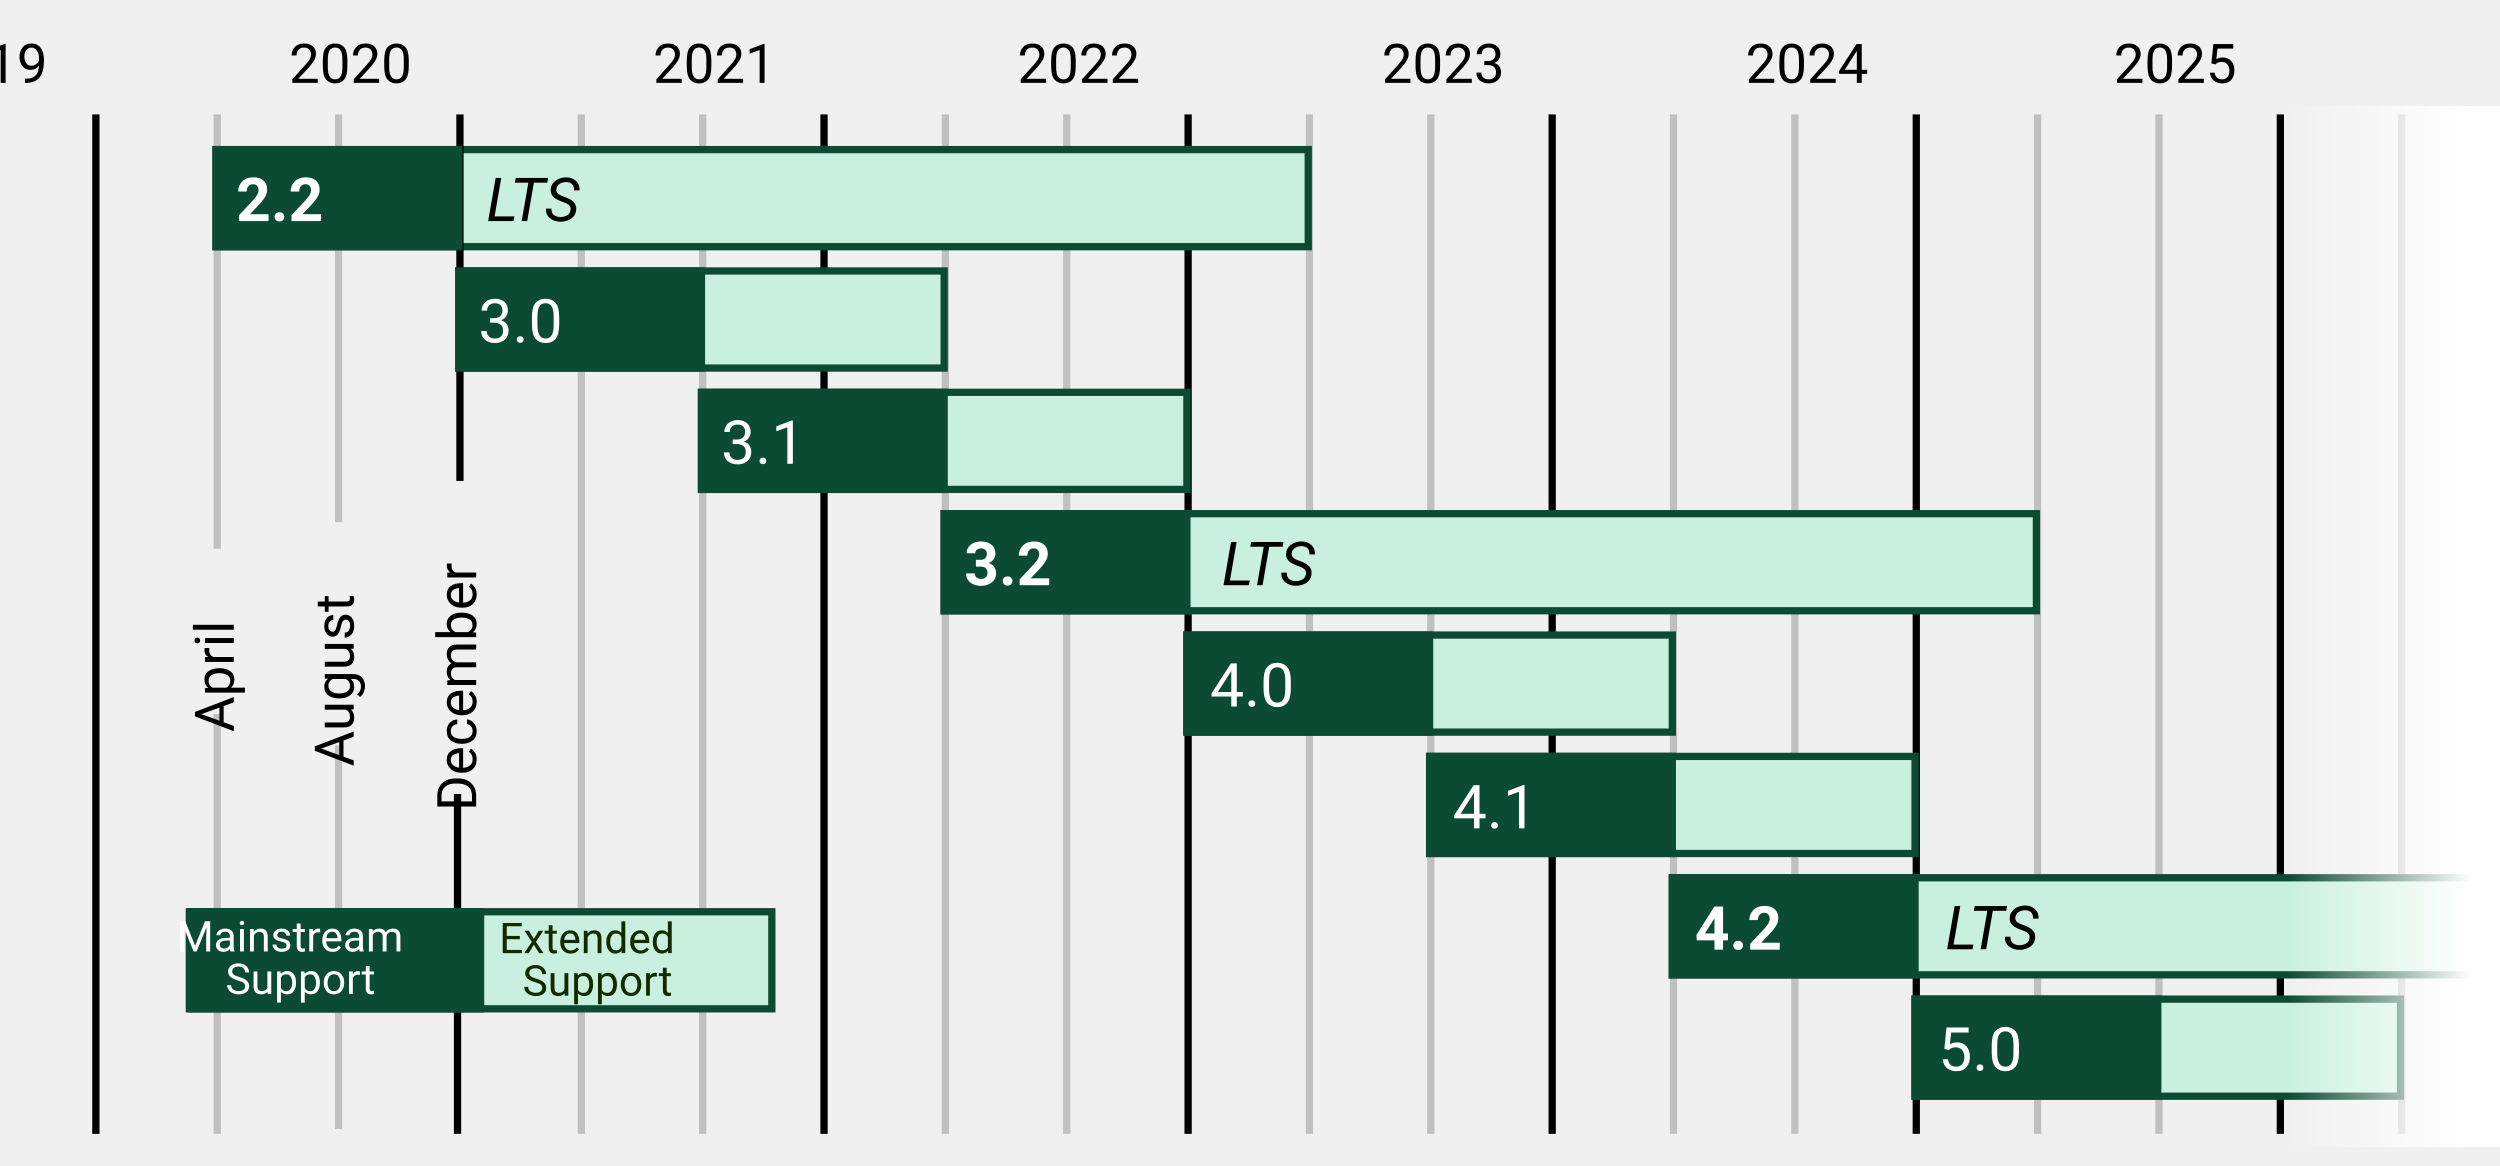
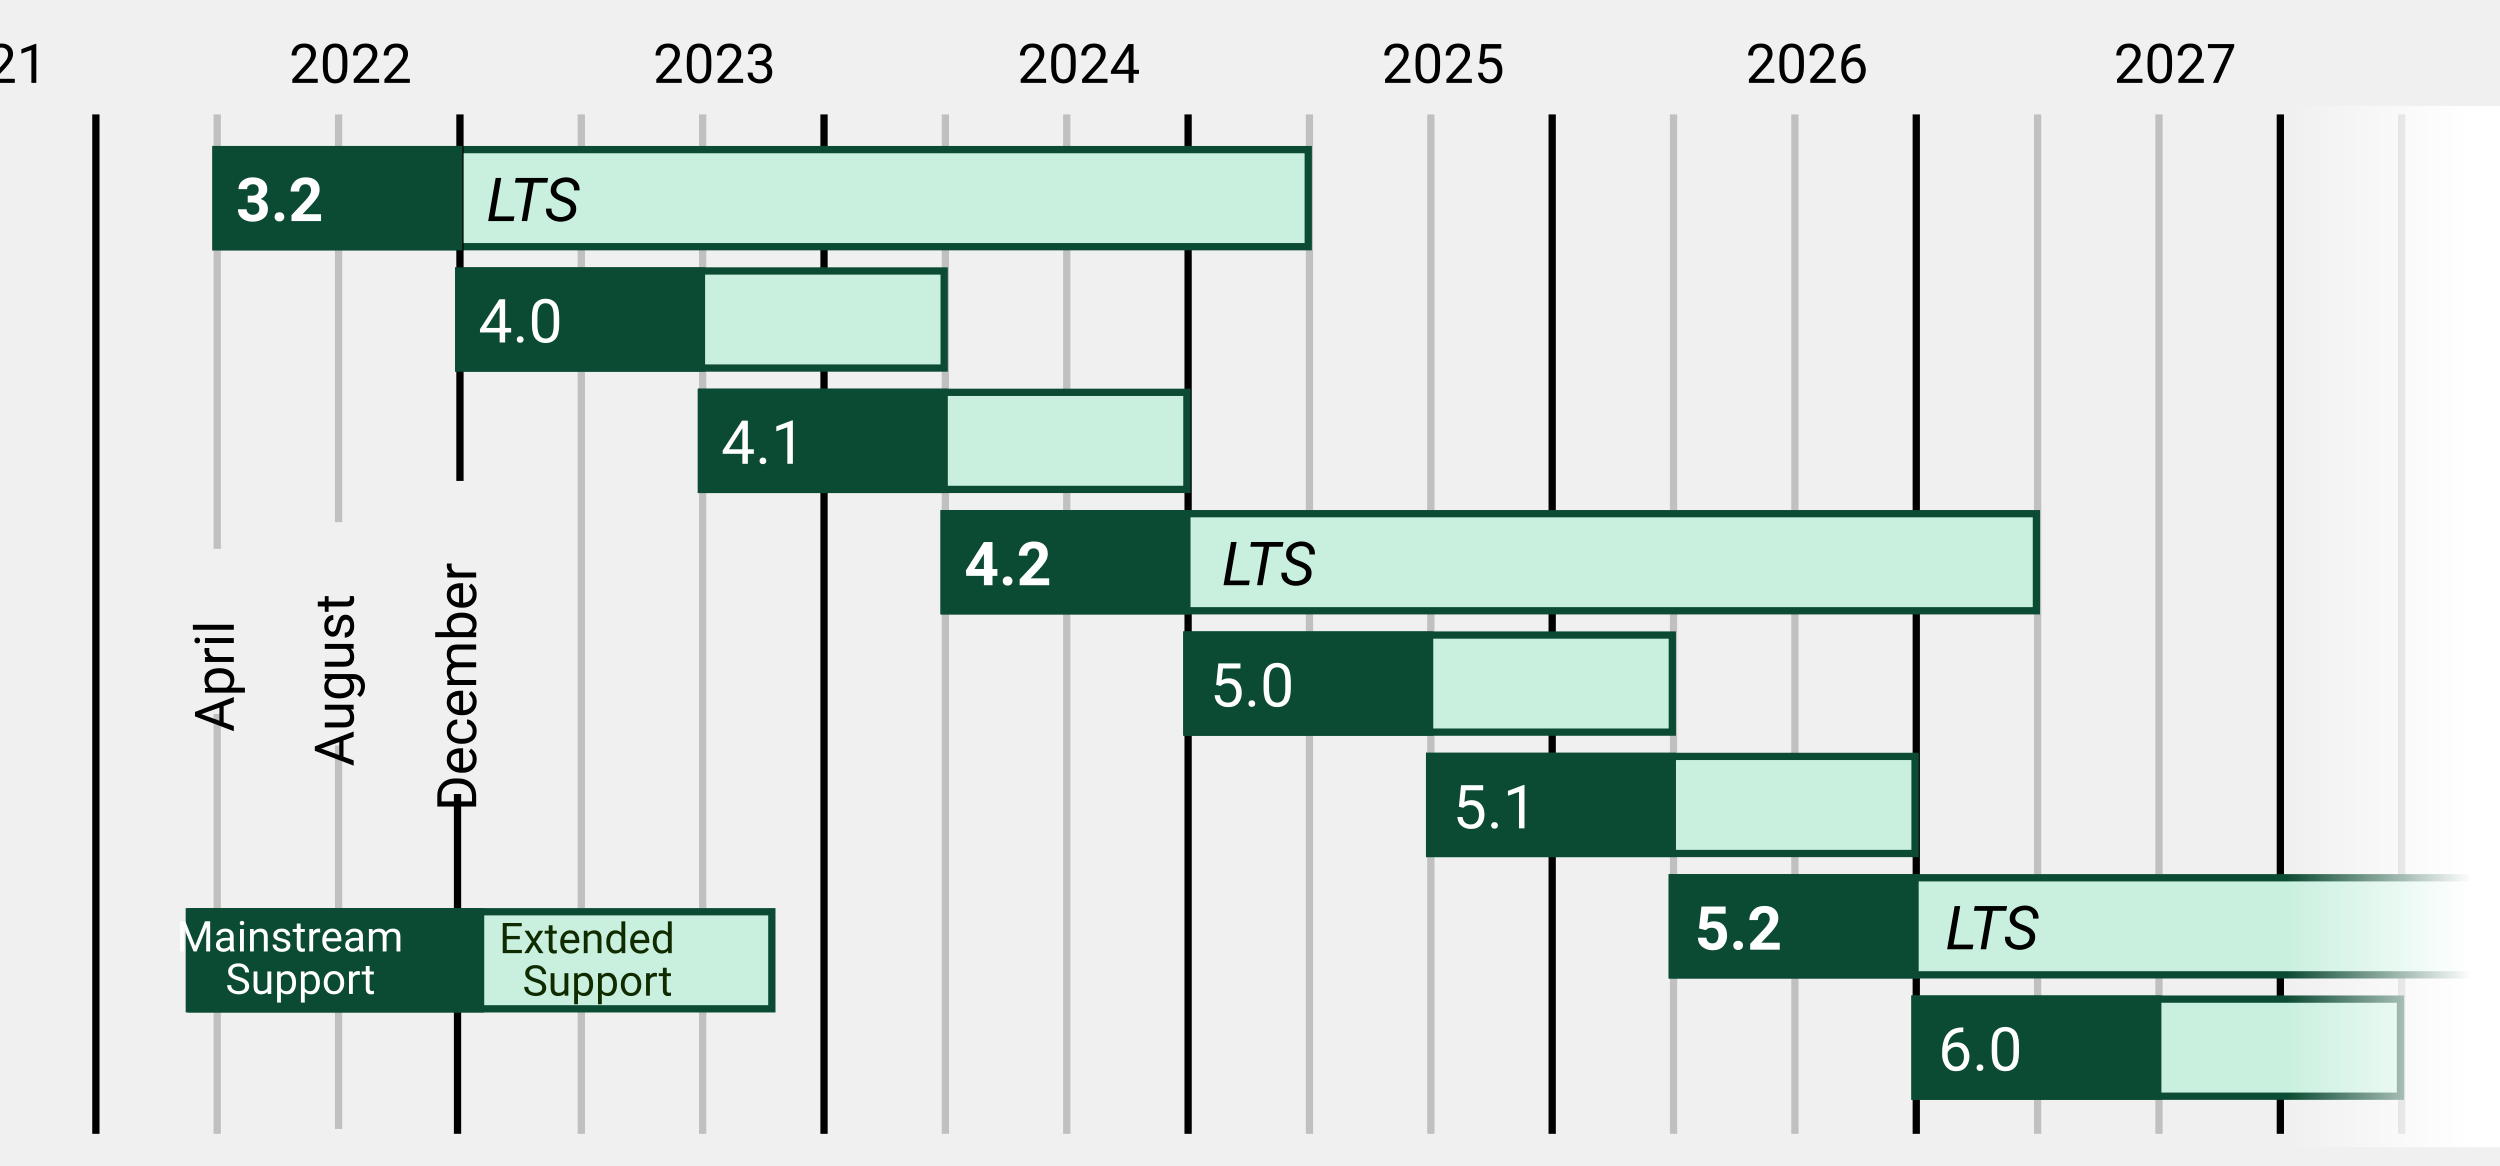
<svg xmlns="http://www.w3.org/2000/svg" xmlns:xlink="http://www.w3.org/1999/xlink" version="1.1" id="svg2" viewBox="0 0 1030 480" height="480" width="1030">
  <defs id="defs4">
    <linearGradient id="linearGradient4365">
      <stop id="stop4367" offset="0" style="stop-color:#ffffff;stop-opacity:1;" />
      <stop id="stop4369" offset="1" style="stop-color:#ffffff;stop-opacity:0;" />
    </linearGradient>
    <linearGradient gradientTransform="matrix(1.425287,0,0,2.585526,-2481.597,-2045.485)" gradientUnits="userSpaceOnUse" y2="469.976" x2="1079.911" y1="469.976" x1="1026.752" id="linearGradient4371" xlink:href="#linearGradient4365" />
  </defs>
  <g transform="translate(0,-572.3622)" id="layer1">
    <g transform="matrix(1,0,0,1,-11,37)" id="timelinelines">
      <path transform="matrix(1,0,0,1,0,0)" style="stroke-linejoin:miter;stroke-opacity:1;fill-rule:evenodd;stroke:#000000;stroke-linecap:butt;stroke-miterlimit:4;stroke-dasharray:none;stroke-width:3.0;fill:none" d="M50.5 582.5L50.5 1002.5" id="path4146" />
      <path transform="matrix(1,0,0,1,0,0)" style="stroke-linejoin:miter;stroke-opacity:0.201;fill-rule:evenodd;stroke:#000000;stroke-linecap:butt;stroke-miterlimit:4;stroke-dasharray:none;stroke-width:3.0;fill:none" d="M150.5 582.5L150.5 750.494" id="path4148" />
      <path transform="matrix(1,0,0,1,0,0)" style="stroke-linejoin:miter;stroke-opacity:0.201;fill-rule:evenodd;stroke:#000000;stroke-linecap:butt;stroke-miterlimit:4;stroke-dasharray:none;stroke-width:3.0;fill:none" d="M250.5 582.5L250.5 1002.5" id="path4146-1" />
      <path transform="matrix(1,0,0,1,0,0)" style="stroke-linejoin:miter;stroke-opacity:1;fill-rule:evenodd;stroke:#000000;stroke-linecap:butt;stroke-miterlimit:4;stroke-dasharray:none;stroke-width:3.0;fill:none" d="M350.5 582.5L350.5 1002.5" id="path4148-7" />
      <path transform="matrix(1,0,0,1,0,0)" style="stroke-linejoin:miter;stroke-opacity:0.201;fill-rule:evenodd;stroke:#000000;stroke-linecap:butt;stroke-miterlimit:4;stroke-dasharray:none;stroke-width:3.0;fill:none" d="M450.5 582.5L450.5 1002.5" id="path4146-6" />
      <path transform="matrix(1,0,0,1,0,0)" style="stroke-linejoin:miter;stroke-opacity:0.201;fill-rule:evenodd;stroke:#000000;stroke-linecap:butt;stroke-miterlimit:4;stroke-dasharray:none;stroke-width:3.0;fill:none" d="M550.5 582.5L550.5 1002.5" id="path4148-6" />
      <path transform="matrix(1,0,0,1,0,0)" style="stroke-linejoin:miter;stroke-opacity:1;fill-rule:evenodd;stroke:#000000;stroke-linecap:butt;stroke-miterlimit:4;stroke-dasharray:none;stroke-width:3.0;fill:none" d="M650.5 582.5L650.5 1002.5" id="path4146-1-2" />
      <path transform="matrix(1,0,0,1,0,0)" style="stroke-linejoin:miter;stroke-opacity:0.201;fill-rule:evenodd;stroke:#000000;stroke-linecap:butt;stroke-miterlimit:4;stroke-dasharray:none;stroke-width:3.0;fill:none" d="M750.5 582.5L750.5 1002.5" id="path4148-7-2" />
      <path transform="matrix(1,0,0,1,0,0)" style="stroke-linejoin:miter;stroke-opacity:0.201;fill-rule:evenodd;stroke:#000000;stroke-linecap:butt;stroke-miterlimit:4;stroke-dasharray:none;stroke-width:3.0;fill:none" d="M850.5 582.5L850.5 1002.5" id="path4146-7" />
      <path transform="matrix(1,0,0,1,0,0)" style="stroke-linejoin:miter;stroke-opacity:1;fill-rule:evenodd;stroke:#000000;stroke-linecap:butt;stroke-miterlimit:4;stroke-dasharray:none;stroke-width:3.0;fill:none" d="M950.5 582.5L950.5 1002.5" id="path4148-2" />
      <path transform="matrix(1,0,0,1,0,0)" style="stroke-linejoin:miter;stroke-opacity:0.201;fill-rule:evenodd;stroke:#000000;stroke-linecap:butt;stroke-miterlimit:4;stroke-dasharray:none;stroke-width:3.0;fill:none" d="M1050.5 582.5L1050.5 1002.5" id="path4146-1-21" />
      <path transform="matrix(1,0,0,1,0,0)" style="stroke-linejoin:miter;stroke-opacity:0.201;fill-rule:evenodd;stroke:#000000;stroke-linecap:butt;stroke-miterlimit:4;stroke-dasharray:none;stroke-width:3.0;fill:none" d="M1150.5 582.5L1150.5 1002.5" id="path4148-7-3" />
      <path transform="matrix(1,0,0,1,0,0)" style="stroke-linejoin:miter;stroke-opacity:0.201;fill-rule:evenodd;stroke:#000000;stroke-linecap:butt;stroke-miterlimit:4;stroke-dasharray:none;stroke-width:3.0;fill:none" d="M100.5 582.5L100.5 761.493" id="path4146-4" />
      <path transform="matrix(1,0,0,1,0,0)" style="stroke-linejoin:miter;stroke-opacity:0.201;fill-rule:evenodd;stroke:#000000;stroke-linecap:butt;stroke-miterlimit:4;stroke-dasharray:none;stroke-width:3.0;fill:none" d="M300.5 582.5L300.5 1002.5" id="path4146-1-1" />
      <path transform="matrix(1,0,0,1,0,0)" style="stroke-linejoin:miter;stroke-opacity:0.201;fill-rule:evenodd;stroke:#000000;stroke-linecap:butt;stroke-miterlimit:4;stroke-dasharray:none;stroke-width:3.0;fill:none" d="M400.5 582.5L400.5 1002.5" id="path4148-7-28" />
      <path transform="matrix(1,0,0,1,0,0)" style="stroke-linejoin:miter;stroke-opacity:1;fill-rule:evenodd;stroke:#000000;stroke-linecap:butt;stroke-miterlimit:4;stroke-dasharray:none;stroke-width:3.0;fill:none" d="M500.5 582.5L500.5 1002.5" id="path4146-6-0" />
      <path transform="matrix(1,0,0,1,0,0)" style="stroke-linejoin:miter;stroke-opacity:0.201;fill-rule:evenodd;stroke:#000000;stroke-linecap:butt;stroke-miterlimit:4;stroke-dasharray:none;stroke-width:3.0;fill:none" d="M600.5 582.5L600.5 1002.5" id="path4148-6-8" />
      <path transform="matrix(1,0,0,1,0,0)" style="stroke-linejoin:miter;stroke-opacity:0.201;fill-rule:evenodd;stroke:#000000;stroke-linecap:butt;stroke-miterlimit:4;stroke-dasharray:none;stroke-width:3.0;fill:none" d="M700.5 582.5L700.5 1002.5" id="path4146-1-2-6" />
      <path transform="matrix(1,0,0,1,0,0)" style="stroke-linejoin:miter;stroke-opacity:1;fill-rule:evenodd;stroke:#000000;stroke-linecap:butt;stroke-miterlimit:4;stroke-dasharray:none;stroke-width:3.0;fill:none" d="M800.5 582.5L800.5 1002.5" id="path4148-7-2-2" />
      <path transform="matrix(1,0,0,1,0,0)" style="stroke-linejoin:miter;stroke-opacity:0.201;fill-rule:evenodd;stroke:#000000;stroke-linecap:butt;stroke-miterlimit:4;stroke-dasharray:none;stroke-width:3.0;fill:none" d="M900.5 582.5L900.5 1002.5" id="path4146-7-6" />
      <path transform="matrix(1,0,0,1,0,0)" style="stroke-linejoin:miter;stroke-opacity:0.201;fill-rule:evenodd;stroke:#000000;stroke-linecap:butt;stroke-miterlimit:4;stroke-dasharray:none;stroke-width:3.0;fill:none" d="M1000.5 582.5L1000.5 1002.5" id="path4148-2-9" />
      <path transform="matrix(1,0,0,1,0,0)" style="stroke-linejoin:miter;stroke-opacity:0.201;fill-rule:evenodd;stroke:#000000;stroke-linecap:butt;stroke-miterlimit:4;stroke-dasharray:none;stroke-width:3.0;fill:none" d="M1100.5 582.5L1100.5 1002.5" id="path4146-1-21-7" />
      <path transform="matrix(1,0,0,1,0,0)" style="stroke-linejoin:miter;stroke-opacity:1;fill-rule:evenodd;stroke:#000000;stroke-linecap:butt;stroke-miterlimit:4;stroke-dasharray:none;stroke-width:3.0;fill:none" d="M1200.5 582.5L1200.5 1002.5" id="path4148-7-3-3" />
      <path transform="matrix(1,0,0,1,0,0)" style="stroke-linejoin:miter;stroke-opacity:1;fill-rule:evenodd;stroke:#000000;stroke-linecap:butt;stroke-miterlimit:4;stroke-dasharray:none;stroke-width:3.0;fill:none" d="M199.5 862.5L199.5 1002.49" id="path4148-9-7" />
      <path transform="matrix(1,0,0,1,0,0)" style="stroke-linejoin:miter;stroke-opacity:0.201;fill-rule:evenodd;stroke:#000000;stroke-linecap:butt;stroke-miterlimit:4;stroke-dasharray:none;stroke-width:3.0;fill:none" d="M150.5 842.5L150.5 1000.491" id="path4148-91" />
      <path transform="matrix(1,0,0,1,0,0)" style="stroke-linejoin:miter;stroke-opacity:0.201;fill-rule:evenodd;stroke:#000000;stroke-linecap:butt;stroke-miterlimit:4;stroke-dasharray:none;stroke-width:3.0;fill:none" d="M100.5 829.5L100.5 1002.502" id="path4146-4-5" />
    </g>
    <g transform="matrix(1,0,0,1,-11,37)" id="years">
      <text xml:space="preserve" style="font-style:normal;font-variant:normal;font-weight:normal;font-stretch:normal;font-size:40px;line-height:125%;font-family:Roboto;-inkscape-font-specification:Roboto;text-align:center;letter-spacing:0px;word-spacing:0px;text-anchor:middle;fill:#000000;fill-opacity:1;stroke:none;stroke-width:1px;stroke-linecap:butt;stroke-linejoin:miter;stroke-opacity:1" x="49.945" y="569.505" id="text4252">
-         <tspan x="49.945" y="569.505" style="font-style:normal;font-variant:normal;font-weight:normal;font-stretch:normal;font-size:22.5px;font-family:Roboto;-inkscape-font-specification:Roboto;text-align:center;text-anchor:middle" id="tspan4256">2019</tspan>
+         <tspan x="49.945" y="569.505" style="font-style:normal;font-variant:normal;font-weight:normal;font-stretch:normal;font-size:22.5px;font-family:Roboto;-inkscape-font-specification:Roboto;text-align:center;text-anchor:middle" id="tspan4256">2021</tspan>
        <tspan x="49.945" y="597.63" style="font-style:normal;font-variant:normal;font-weight:normal;font-stretch:normal;font-size:22.5px;font-family:Roboto;-inkscape-font-specification:Roboto;text-align:center;text-anchor:middle" id="tspan4260" />
      </text>
      <text xml:space="preserve" style="font-style:normal;font-variant:normal;font-weight:normal;font-stretch:normal;font-size:40px;line-height:125%;font-family:Roboto;-inkscape-font-specification:Roboto;text-align:center;letter-spacing:0px;word-spacing:0px;text-anchor:middle;fill:#000000;fill-opacity:1;stroke:none;stroke-width:1px;stroke-linecap:butt;stroke-linejoin:miter;stroke-opacity:1" x="200.038" y="569.505" id="text4252-5">
-         <tspan x="200.038" y="569.505" style="font-style:normal;font-variant:normal;font-weight:normal;font-stretch:normal;font-size:22.5px;font-family:Roboto;-inkscape-font-specification:Roboto;text-align:center;text-anchor:middle" id="tspan4256-3">2020</tspan>
+         <tspan x="200.038" y="569.505" style="font-style:normal;font-variant:normal;font-weight:normal;font-stretch:normal;font-size:22.5px;font-family:Roboto;-inkscape-font-specification:Roboto;text-align:center;text-anchor:middle" id="tspan4256-3">2022</tspan>
        <tspan x="200.038" y="597.63" style="font-style:normal;font-variant:normal;font-weight:normal;font-stretch:normal;font-size:22.5px;font-family:Roboto;-inkscape-font-specification:Roboto;text-align:center;text-anchor:middle" id="tspan4260-3" />
      </text>
      <text xml:space="preserve" style="font-style:normal;font-variant:normal;font-weight:normal;font-stretch:normal;font-size:40px;line-height:125%;font-family:Roboto;-inkscape-font-specification:Roboto;text-align:center;letter-spacing:0px;word-spacing:0px;text-anchor:middle;fill:#000000;fill-opacity:1;stroke:none;stroke-width:1px;stroke-linecap:butt;stroke-linejoin:miter;stroke-opacity:1" x="349.989" y="569.505" id="text4252-7">
-         <tspan x="349.989" y="569.505" style="font-style:normal;font-variant:normal;font-weight:normal;font-stretch:normal;font-size:22.5px;font-family:Roboto;-inkscape-font-specification:Roboto;text-align:center;text-anchor:middle" id="tspan4256-9">2021</tspan>
+         <tspan x="349.989" y="569.505" style="font-style:normal;font-variant:normal;font-weight:normal;font-stretch:normal;font-size:22.5px;font-family:Roboto;-inkscape-font-specification:Roboto;text-align:center;text-anchor:middle" id="tspan4256-9">2023</tspan>
        <tspan x="349.989" y="597.63" style="font-style:normal;font-variant:normal;font-weight:normal;font-stretch:normal;font-size:22.5px;font-family:Roboto;-inkscape-font-specification:Roboto;text-align:center;text-anchor:middle" id="tspan4260-4" />
      </text>
      <text xml:space="preserve" style="font-style:normal;font-variant:normal;font-weight:normal;font-stretch:normal;font-size:40px;line-height:125%;font-family:Roboto;-inkscape-font-specification:Roboto;text-align:center;letter-spacing:0px;word-spacing:0px;text-anchor:middle;fill:#000000;fill-opacity:1;stroke:none;stroke-width:1px;stroke-linecap:butt;stroke-linejoin:miter;stroke-opacity:1" x="500.115" y="569.505" id="text4252-8">
-         <tspan x="500.115" y="569.505" style="font-style:normal;font-variant:normal;font-weight:normal;font-stretch:normal;font-size:22.5px;font-family:Roboto;-inkscape-font-specification:Roboto;text-align:center;text-anchor:middle" id="tspan4256-6">2022</tspan>
+         <tspan x="500.115" y="569.505" style="font-style:normal;font-variant:normal;font-weight:normal;font-stretch:normal;font-size:22.5px;font-family:Roboto;-inkscape-font-specification:Roboto;text-align:center;text-anchor:middle" id="tspan4256-6">2024</tspan>
        <tspan x="500.115" y="597.63" style="font-style:normal;font-variant:normal;font-weight:normal;font-stretch:normal;font-size:22.5px;font-family:Roboto;-inkscape-font-specification:Roboto;text-align:center;text-anchor:middle" id="tspan4260-7" />
      </text>
      <text xml:space="preserve" style="font-style:normal;font-variant:normal;font-weight:normal;font-stretch:normal;font-size:40px;line-height:125%;font-family:Roboto;-inkscape-font-specification:Roboto;text-align:center;letter-spacing:0px;word-spacing:0px;text-anchor:middle;fill:#000000;fill-opacity:1;stroke:none;stroke-width:1px;stroke-linecap:butt;stroke-linejoin:miter;stroke-opacity:1" x="650.236" y="569.505" id="text4252-0">
-         <tspan x="650.236" y="569.505" style="font-style:normal;font-variant:normal;font-weight:normal;font-stretch:normal;font-size:22.5px;font-family:Roboto;-inkscape-font-specification:Roboto;text-align:center;text-anchor:middle" id="tspan4256-8">2023</tspan>
+         <tspan x="650.236" y="569.505" style="font-style:normal;font-variant:normal;font-weight:normal;font-stretch:normal;font-size:22.5px;font-family:Roboto;-inkscape-font-specification:Roboto;text-align:center;text-anchor:middle" id="tspan4256-8">2025</tspan>
        <tspan x="650.236" y="597.63" style="font-style:normal;font-variant:normal;font-weight:normal;font-stretch:normal;font-size:22.5px;font-family:Roboto;-inkscape-font-specification:Roboto;text-align:center;text-anchor:middle" id="tspan4260-48" />
      </text>
      <text xml:space="preserve" style="font-style:normal;font-variant:normal;font-weight:normal;font-stretch:normal;font-size:40px;line-height:125%;font-family:Roboto;-inkscape-font-specification:Roboto;letter-spacing:0px;word-spacing:0px;fill:#000000;fill-opacity:1;stroke:none;stroke-width:1px;stroke-linecap:butt;stroke-linejoin:miter;stroke-opacity:1" x="800.137" y="569.505" id="text4252-87">
-         <tspan x="800.137" y="569.505" style="font-style:normal;font-variant:normal;font-weight:normal;font-stretch:normal;font-size:22.5px;font-family:Roboto;-inkscape-font-specification:Roboto;text-align:center;text-anchor:middle" id="tspan4256-35">2024</tspan>
+         <tspan x="800.137" y="569.505" style="font-style:normal;font-variant:normal;font-weight:normal;font-stretch:normal;font-size:22.5px;font-family:Roboto;-inkscape-font-specification:Roboto;text-align:center;text-anchor:middle" id="tspan4256-35">2026</tspan>
        <tspan x="800.137" y="597.63" style="font-style:normal;font-variant:normal;font-weight:normal;font-stretch:normal;font-size:22.5px;font-family:Roboto;-inkscape-font-specification:Roboto;text-align:center;text-anchor:middle" id="tspan4250" />
        <tspan x="800.137" y="625.755" style="font-style:normal;font-variant:normal;font-weight:normal;font-stretch:normal;font-size:22.5px;font-family:Roboto;-inkscape-font-specification:Roboto;text-align:center;text-anchor:middle" id="tspan4260-1" />
      </text>
      <text xml:space="preserve" style="font-style:normal;font-variant:normal;font-weight:normal;font-stretch:normal;font-size:40px;line-height:125%;font-family:Roboto;-inkscape-font-specification:Roboto;text-align:center;letter-spacing:0px;word-spacing:0px;text-anchor:middle;fill:#000000;fill-opacity:1;stroke:none;stroke-width:1px;stroke-linecap:butt;stroke-linejoin:miter;stroke-opacity:1" x="951.813" y="569.505" id="text4252-87-5">
-         <tspan x="951.813" y="569.505" style="font-style:normal;font-variant:normal;font-weight:normal;font-stretch:normal;font-size:22.5px;font-family:Roboto;-inkscape-font-specification:Roboto;text-align:center;text-anchor:middle" id="tspan4256-35-5">2025</tspan>
+         <tspan x="951.813" y="569.505" style="font-style:normal;font-variant:normal;font-weight:normal;font-stretch:normal;font-size:22.5px;font-family:Roboto;-inkscape-font-specification:Roboto;text-align:center;text-anchor:middle" id="tspan4256-35-5">2027</tspan>
        <tspan x="951.813" y="597.63" style="font-style:normal;font-variant:normal;font-weight:normal;font-stretch:normal;font-size:22.5px;font-family:Roboto;-inkscape-font-specification:Roboto;text-align:center;text-anchor:middle" id="tspan4260-1-7" />
      </text>
    </g>
    <g transform="matrix(1,0,0,1,0,0)" id="months">
      <text xml:space="preserve" style="font-style:normal;font-variant:normal;font-weight:normal;font-stretch:normal;font-size:22.5px;line-height:125%;font-family:Roboto;-inkscape-font-specification:Roboto;text-align:center;letter-spacing:0px;word-spacing:0px;text-anchor:middle;fill:#000000;fill-opacity:1;stroke:none;stroke-width:1px;stroke-linecap:butt;stroke-linejoin:miter;stroke-opacity:1" x="-831.464" y="96.331" id="text4617" transform="matrix(0,-1,1,0,0,0)">
        <tspan id="tspan4619" x="-831.464" y="96.331">April</tspan>
      </text>
      <text xml:space="preserve" style="font-style:normal;font-variant:normal;font-weight:normal;font-stretch:normal;font-size:22.5px;line-height:125%;font-family:Roboto;-inkscape-font-specification:Roboto;text-align:center;letter-spacing:0px;word-spacing:0px;text-anchor:middle;fill:#000000;fill-opacity:1;stroke:none;stroke-width:1px;stroke-linecap:butt;stroke-linejoin:miter;stroke-opacity:1" x="-833.103" y="145.706" id="text4621" transform="matrix(0,-1,1,0,0,0)">
        <tspan id="tspan4623" x="-833.103" y="145.706">August</tspan>
      </text>
      <text xml:space="preserve" style="font-style:normal;font-variant:normal;font-weight:normal;font-stretch:normal;font-size:22.5px;line-height:125%;font-family:Roboto;-inkscape-font-specification:Roboto;text-align:center;letter-spacing:0px;word-spacing:0px;text-anchor:middle;fill:#000000;fill-opacity:1;stroke:none;stroke-width:1px;stroke-linecap:butt;stroke-linejoin:miter;stroke-opacity:1" x="-835.821" y="196.175" id="text4625" transform="matrix(0,-1,1,0,0,0)">
        <tspan x="-835.821" y="196.175" id="tspan4629">December</tspan>
      </text>
    </g>
    <g transform="matrix(1,0,0,1,-11,37)" style="fill:#c9f0df;fill-opacity:1;stroke:#0c4b33;stroke-width:3;stroke-miterlimit:4;stroke-dasharray:none;stroke-opacity:1" id="extsupport">
      <rect transform="matrix(1,0,0,1,0,0)" id="dj111-xs" width="450.0" height="40.0" x="100.0" y="597.0" />
      <rect transform="matrix(1,0,0,1,0,0)" id="dj20-xs" width="200.0" height="40.0" x="200.0" y="647.0" />
      <rect transform="matrix(1,0,0,1,0,0)" id="dj21-xs" width="200.0" height="40.0" x="300.0" y="697.0" />
      <rect transform="matrix(1,0,0,1,0,0)" id="dj22-xs" width="450.0" height="40.0" x="400.0" y="747.0" />
      <rect transform="matrix(1,0,0,1,0,0)" id="dj30-xs" width="200.0" height="40.0" x="500.0" y="797.0" />
      <rect transform="matrix(1,0,0,1,0,0)" id="dj31-xs" width="200.0" height="40.0" x="600.0" y="847.0" />
      <rect transform="matrix(1,0,0,1,0,0)" id="dj32-xs" width="450.0" height="40.0" x="700.0" y="897.0" />
      <rect transform="matrix(1,0,0,1,0,0)" id="dj40-xs" width="200.0" height="40.0" x="800.0" y="947.0" />
      <rect transform="matrix(1,0,0,1,0,0)" id="legend-xs" width="239.0" height="40.0" x="90.0" y="911.0" />
    </g>
    <path transform="matrix(1,0,0,1,0,0)" id="path4148-9" d="M189.5 619.5L189.5 770.505" style="stroke-linejoin:miter;stroke-opacity:1;fill-rule:evenodd;stroke:#000000;stroke-linecap:butt;stroke-miterlimit:4;stroke-dasharray:none;stroke-width:3.0;fill:none" />
    <g style="fill:#0c4b33;fill-opacity:1;stroke:#0c4b33;stroke-opacity:1;stroke-width:3;stroke-miterlimit:4;stroke-dasharray:none" transform="matrix(1,0,0,1,-11,37)" id="mainsupport">
      <rect transform="matrix(1,0,0,1,0,0)" id="dj111-ms" width="100.0" height="40.0" x="100.0" y="597.0" />
      <rect transform="matrix(1,0,0,1,0,0)" id="dj20-ms" width="100.0" height="40.0" x="200.0" y="647.0" />
      <rect transform="matrix(1,0,0,1,0,0)" id="dj21-ms" width="100.0" height="40.0" x="300.0" y="697.0" />
      <rect transform="matrix(1,0,0,1,0,0)" id="dj22-ms" width="100.0" height="40.0" x="400.0" y="747.0" />
      <rect transform="matrix(1,0,0,1,0,0)" id="dj30-ms" width="100.0" height="40.0" x="500.0" y="797.0" />
      <rect transform="matrix(1,0,0,1,0,0)" id="dj31-ms" width="100.0" height="40.0" x="600.0" y="847.0" />
      <rect transform="matrix(1,0,0,1,0,0)" id="dj32-ms" width="100.0" height="40.0" x="700.0" y="897.0" />
      <rect transform="matrix(1,0,0,1,0,0)" id="dj40-ms" width="100.0" height="40.0" x="800.0" y="947.0" />
      <rect transform="matrix(1,0,0,1,0,0)" id="legend-ms" width="120.0" height="40.0" x="89.0" y="911.0" />
    </g>
    <g transform="matrix(1,0,0,1,-11,37)" id="lts">
      <text id="text4533" y="626.45" x="211.406" style="font-style:italic;font-variant:normal;font-weight:normal;font-stretch:normal;font-size:40px;line-height:125%;font-family:Roboto;-inkscape-font-specification:'Roboto Italic';letter-spacing:0px;word-spacing:0px;fill:#000000;fill-opacity:1;stroke:none;stroke-width:1px;stroke-linecap:butt;stroke-linejoin:miter;stroke-opacity:1" xml:space="preserve">
        <tspan style="font-style:italic;font-variant:normal;font-weight:normal;font-stretch:normal;font-size:25px;font-family:Roboto;-inkscape-font-specification:'Roboto Italic';fill:#000000;fill-opacity:1" y="626.45" x="211.406" id="tspan4535">LTS</tspan>
      </text>
      <text id="text4533-2" y="776.45" x="514.375" style="font-style:italic;font-variant:normal;font-weight:normal;font-stretch:normal;font-size:40px;line-height:125%;font-family:Roboto;-inkscape-font-specification:'Roboto Italic';letter-spacing:0px;word-spacing:0px;fill:#000000;fill-opacity:1;stroke:none;stroke-width:1px;stroke-linecap:butt;stroke-linejoin:miter;stroke-opacity:1" xml:space="preserve">
        <tspan style="font-style:italic;font-variant:normal;font-weight:normal;font-stretch:normal;font-size:25px;font-family:Roboto;-inkscape-font-specification:'Roboto Italic';fill:#000000;fill-opacity:1" y="776.45" x="514.375" id="tspan4535-9">LTS</tspan>
      </text>
      <text id="text4533-0" y="926.45" x="812.5" style="font-style:italic;font-variant:normal;font-weight:normal;font-stretch:normal;font-size:40px;line-height:125%;font-family:Roboto;-inkscape-font-specification:'Roboto Italic';letter-spacing:0px;word-spacing:0px;fill:#000000;fill-opacity:1;stroke:none;stroke-width:1px;stroke-linecap:butt;stroke-linejoin:miter;stroke-opacity:1" xml:space="preserve">
        <tspan style="font-style:italic;font-variant:normal;font-weight:normal;font-stretch:normal;font-size:25px;font-family:Roboto;-inkscape-font-specification:'Roboto Italic';fill:#000000;fill-opacity:1" y="926.45" x="812.5" id="tspan4535-5">LTS</tspan>
      </text>
    </g>
    <g transform="matrix(1,0,0,1,-11,37)" id="versions">
      <text xml:space="preserve" style="font-style:normal;font-variant:normal;font-weight:bold;font-stretch:normal;font-size:40px;line-height:125%;font-family:Roboto;-inkscape-font-specification:'Roboto Bold';letter-spacing:0px;word-spacing:0px;fill:#ffffff;fill-opacity:1;stroke:none;stroke-width:1px;stroke-linecap:butt;stroke-linejoin:miter;stroke-opacity:1" x="108.253" y="626.45" id="text4361">
-         <tspan id="tspan4363" x="108.253" y="626.45" style="font-style:normal;font-variant:normal;font-weight:bold;font-stretch:normal;font-size:25px;font-family:Roboto;-inkscape-font-specification:'Roboto Bold';fill:#ffffff;fill-opacity:1">2.2</tspan>
+         <tspan id="tspan4363" x="108.253" y="626.45" style="font-style:normal;font-variant:normal;font-weight:bold;font-stretch:normal;font-size:25px;font-family:Roboto;-inkscape-font-specification:'Roboto Bold';fill:#ffffff;fill-opacity:1">3.2</tspan>
      </text>
      <text xml:space="preserve" style="font-style:normal;font-variant:normal;font-weight:normal;font-stretch:normal;font-size:40px;line-height:125%;font-family:Roboto;-inkscape-font-specification:Roboto;letter-spacing:0px;word-spacing:0px;fill:#ffffff;fill-opacity:1;stroke:none;stroke-width:1px;stroke-linecap:butt;stroke-linejoin:miter;stroke-opacity:1" x="208.106" y="676.456" id="text4361-2">
-         <tspan id="tspan4363-8" x="208.106" y="676.456" style="font-style:normal;font-variant:normal;font-weight:normal;font-stretch:normal;font-size:25px;font-family:Roboto;-inkscape-font-specification:Roboto;fill:#ffffff;fill-opacity:1">3.0</tspan>
+         <tspan id="tspan4363-8" x="208.106" y="676.456" style="font-style:normal;font-variant:normal;font-weight:normal;font-stretch:normal;font-size:25px;font-family:Roboto;-inkscape-font-specification:Roboto;fill:#ffffff;fill-opacity:1">4.0</tspan>
      </text>
      <text xml:space="preserve" style="font-style:normal;font-variant:normal;font-weight:normal;font-stretch:normal;font-size:40px;line-height:125%;font-family:Roboto;-inkscape-font-specification:Roboto;letter-spacing:0px;word-spacing:0px;fill:#ffffff;fill-opacity:1;stroke:none;stroke-width:1px;stroke-linecap:butt;stroke-linejoin:miter;stroke-opacity:1" x="308.106" y="726.444" id="text4361-8">
-         <tspan id="tspan4363-1" x="308.106" y="726.444" style="font-style:normal;font-variant:normal;font-weight:normal;font-stretch:normal;font-size:25px;font-family:Roboto;-inkscape-font-specification:Roboto;fill:#ffffff;fill-opacity:1">3.1</tspan>
+         <tspan id="tspan4363-1" x="308.106" y="726.444" style="font-style:normal;font-variant:normal;font-weight:normal;font-stretch:normal;font-size:25px;font-family:Roboto;-inkscape-font-specification:Roboto;fill:#ffffff;fill-opacity:1">4.1</tspan>
      </text>
      <text xml:space="preserve" style="font-style:normal;font-variant:normal;font-weight:bold;font-stretch:normal;font-size:40px;line-height:125%;font-family:Roboto;-inkscape-font-specification:'Roboto Bold';letter-spacing:0px;word-spacing:0px;fill:#ffffff;fill-opacity:1;stroke:none;stroke-width:1px;stroke-linecap:butt;stroke-linejoin:miter;stroke-opacity:1" x="408.253" y="776.475" id="text4361-3">
-         <tspan id="tspan4363-0" x="408.253" y="776.475" style="font-style:normal;font-variant:normal;font-weight:bold;font-stretch:normal;font-size:25px;font-family:Roboto;-inkscape-font-specification:'Roboto Bold';fill:#ffffff;fill-opacity:1">3.2</tspan>
+         <tspan id="tspan4363-0" x="408.253" y="776.475" style="font-style:normal;font-variant:normal;font-weight:bold;font-stretch:normal;font-size:25px;font-family:Roboto;-inkscape-font-specification:'Roboto Bold';fill:#ffffff;fill-opacity:1">4.2</tspan>
      </text>
      <text xml:space="preserve" style="font-style:normal;font-variant:normal;font-weight:normal;font-stretch:normal;font-size:40px;line-height:125%;font-family:Roboto;-inkscape-font-specification:Roboto;letter-spacing:0px;word-spacing:0px;fill:#ffffff;fill-opacity:1;stroke:none;stroke-width:1px;stroke-linecap:butt;stroke-linejoin:miter;stroke-opacity:1" x="509.535" y="826.45" id="text4361-4">
-         <tspan id="tspan4363-3" x="509.535" y="826.45" style="font-style:normal;font-variant:normal;font-weight:normal;font-stretch:normal;font-size:25px;font-family:Roboto;-inkscape-font-specification:Roboto;fill:#ffffff;fill-opacity:1">4.0</tspan>
+         <tspan id="tspan4363-3" x="509.535" y="826.45" style="font-style:normal;font-variant:normal;font-weight:normal;font-stretch:normal;font-size:25px;font-family:Roboto;-inkscape-font-specification:Roboto;fill:#ffffff;fill-opacity:1">5.0</tspan>
      </text>
      <text xml:space="preserve" style="font-style:normal;font-variant:normal;font-weight:normal;font-stretch:normal;font-size:40px;line-height:125%;font-family:Roboto;-inkscape-font-specification:Roboto;letter-spacing:0px;word-spacing:0px;fill:#ffffff;fill-opacity:1;stroke:none;stroke-width:1px;stroke-linecap:butt;stroke-linejoin:miter;stroke-opacity:1" x="609.535" y="876.64" id="text4361-80">
-         <tspan id="tspan4363-34" x="609.535" y="876.64" style="font-style:normal;font-variant:normal;font-weight:normal;font-stretch:normal;font-size:25px;font-family:Roboto;-inkscape-font-specification:Roboto;fill:#ffffff;fill-opacity:1">4.1</tspan>
+         <tspan id="tspan4363-34" x="609.535" y="876.64" style="font-style:normal;font-variant:normal;font-weight:normal;font-stretch:normal;font-size:25px;font-family:Roboto;-inkscape-font-specification:Roboto;fill:#ffffff;fill-opacity:1">5.1</tspan>
      </text>
      <text xml:space="preserve" style="font-style:normal;font-variant:normal;font-weight:bold;font-stretch:normal;font-size:40px;line-height:125%;font-family:Roboto;-inkscape-font-specification:'Roboto Bold';letter-spacing:0px;word-spacing:0px;fill:#ffffff;fill-opacity:1;stroke:none;stroke-width:1px;stroke-linecap:butt;stroke-linejoin:miter;stroke-opacity:1" x="709.242" y="926.627" id="text4361-35">
-         <tspan id="tspan4363-7" x="709.242" y="926.627" style="font-style:normal;font-variant:normal;font-weight:bold;font-stretch:normal;font-size:25px;font-family:Roboto;-inkscape-font-specification:'Roboto Bold';fill:#ffffff;fill-opacity:1">4.2</tspan>
+         <tspan id="tspan4363-7" x="709.242" y="926.627" style="font-style:normal;font-variant:normal;font-weight:bold;font-stretch:normal;font-size:25px;font-family:Roboto;-inkscape-font-specification:'Roboto Bold';fill:#ffffff;fill-opacity:1">5.2</tspan>
      </text>
      <text xml:space="preserve" style="font-style:normal;font-variant:normal;font-weight:normal;font-stretch:normal;font-size:40px;line-height:125%;font-family:Roboto;-inkscape-font-specification:Roboto;letter-spacing:0px;word-spacing:0px;fill:#ffffff;fill-opacity:1;stroke:none;stroke-width:1px;stroke-linecap:butt;stroke-linejoin:miter;stroke-opacity:1" x="809.535" y="976.45" id="text4361-4-6">
-         <tspan id="tspan4363-3-8" x="809.535" y="976.45" style="font-style:normal;font-variant:normal;font-weight:normal;font-stretch:normal;font-size:25px;font-family:Roboto;-inkscape-font-specification:Roboto;fill:#ffffff;fill-opacity:1">5.0</tspan>
+         <tspan id="tspan4363-3-8" x="809.535" y="976.45" style="font-style:normal;font-variant:normal;font-weight:normal;font-stretch:normal;font-size:25px;font-family:Roboto;-inkscape-font-specification:Roboto;fill:#ffffff;fill-opacity:1">6.0</tspan>
      </text>
      <text xml:space="preserve" style="font-style:normal;font-variant:normal;font-weight:normal;font-stretch:normal;font-size:17.5px;line-height:100%;font-family:Roboto;-inkscape-font-specification:Roboto;text-align:center;letter-spacing:0px;word-spacing:0px;writing-mode:lr-tb;text-anchor:middle;fill:#ffffff;fill-opacity:1;stroke:none;stroke-width:1px;stroke-linecap:butt;stroke-linejoin:miter;stroke-opacity:1" x="149.987" y="927.362" id="text4700">
        <tspan x="149.987" y="927.362" id="tspan4704">Mainstream</tspan>
        <tspan x="149.987" y="944.862" id="tspan4708">Support</tspan>
      </text>
    </g>
    <text id="text4700-4" y="965.067" x="257.04" style="font-style:normal;font-variant:normal;font-weight:normal;font-stretch:normal;font-size:17.5px;line-height:100%;font-family:Roboto;-inkscape-font-specification:Roboto;text-align:center;letter-spacing:0px;word-spacing:0px;writing-mode:lr-tb;text-anchor:middle;fill:#112b00;fill-opacity:1;stroke:none;stroke-width:1px;stroke-linecap:butt;stroke-linejoin:miter;stroke-opacity:1" xml:space="preserve">
      <tspan id="tspan4704-4" y="965.067" x="257.04">Extended</tspan>
      <tspan id="tspan4708-9" y="982.567" x="257.04">Support</tspan>
    </text>
    <rect transform="matrix(-1,0,0,-1,0,0)" y="-1045.0" x="-1077.0" height="429.0" width="135.0" id="mistsoftime" style="fill:url(#linearGradient4371);fill-opacity:1;stroke:none;stroke-width:2;stroke-miterlimit:4;stroke-dasharray:none;stroke-opacity:1" />
  </g>
</svg>
